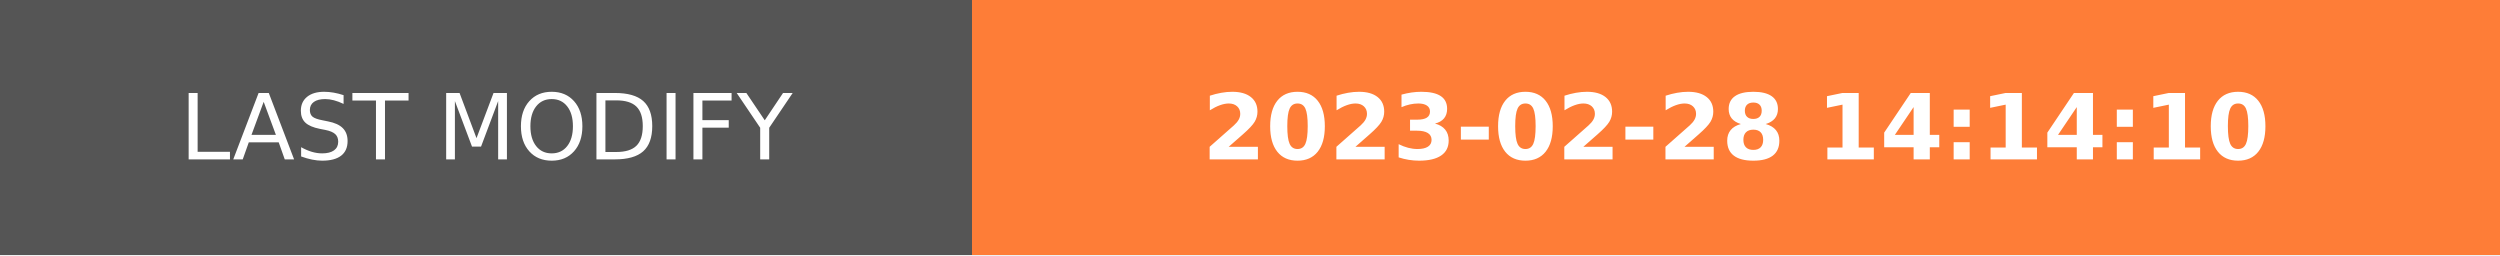
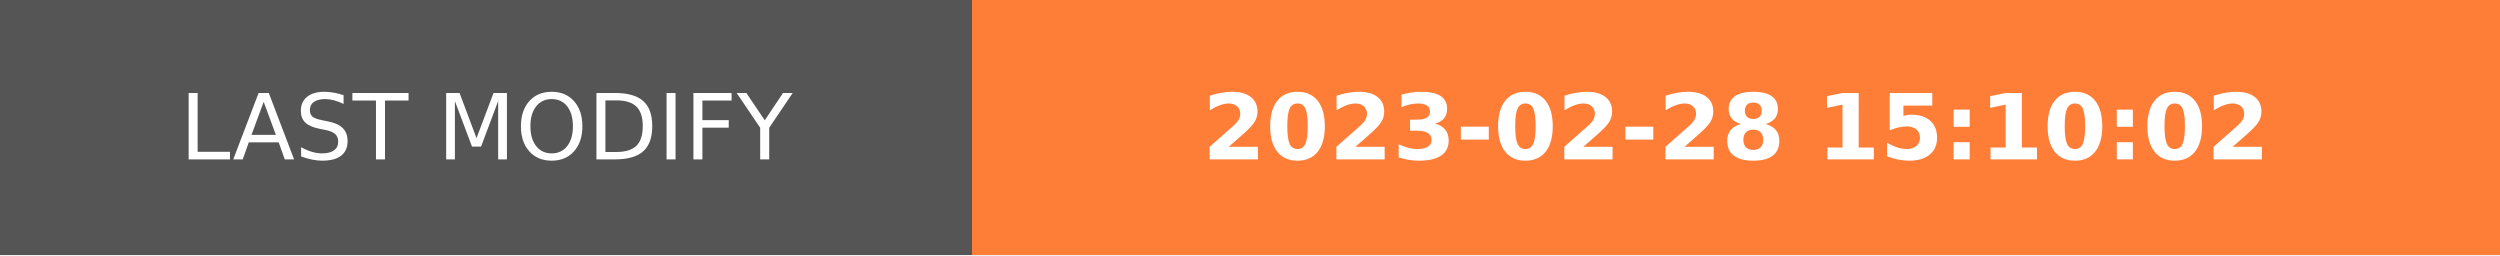
- <svg xmlns="http://www.w3.org/2000/svg" width="274.5" height="28" role="img" aria-label="LAST MODIFY: 2023-02-28 14:14:10">
+ <svg xmlns="http://www.w3.org/2000/svg" width="274.5" height="28" role="img" aria-label="LAST MODIFY: 2023-02-28 15:10:02">
  <g shape-rendering="crispEdges">
    <rect width="106.75" height="28" fill="#555" />
    <rect x="106.75" width="167.75" height="28" fill="#fe7d37" />
  </g>
  <g fill="#fff" text-anchor="middle" font-family="Verdana,Geneva,DejaVu Sans,sans-serif" text-rendering="geometricPrecision" font-size="100">
    <text transform="scale(.1)" x="533.75" y="175" textLength="827.5" fill="#fff">LAST MODIFY</text>
-     <text transform="scale(.1)" x="1906.25" y="175" textLength="1437.5" fill="#fff" font-weight="bold">2023-02-28 14:14:10</text>
+     <text transform="scale(.1)" x="1906.25" y="175" textLength="1437.5" fill="#fff" font-weight="bold">2023-02-28 15:10:02</text>
  </g>
</svg>
